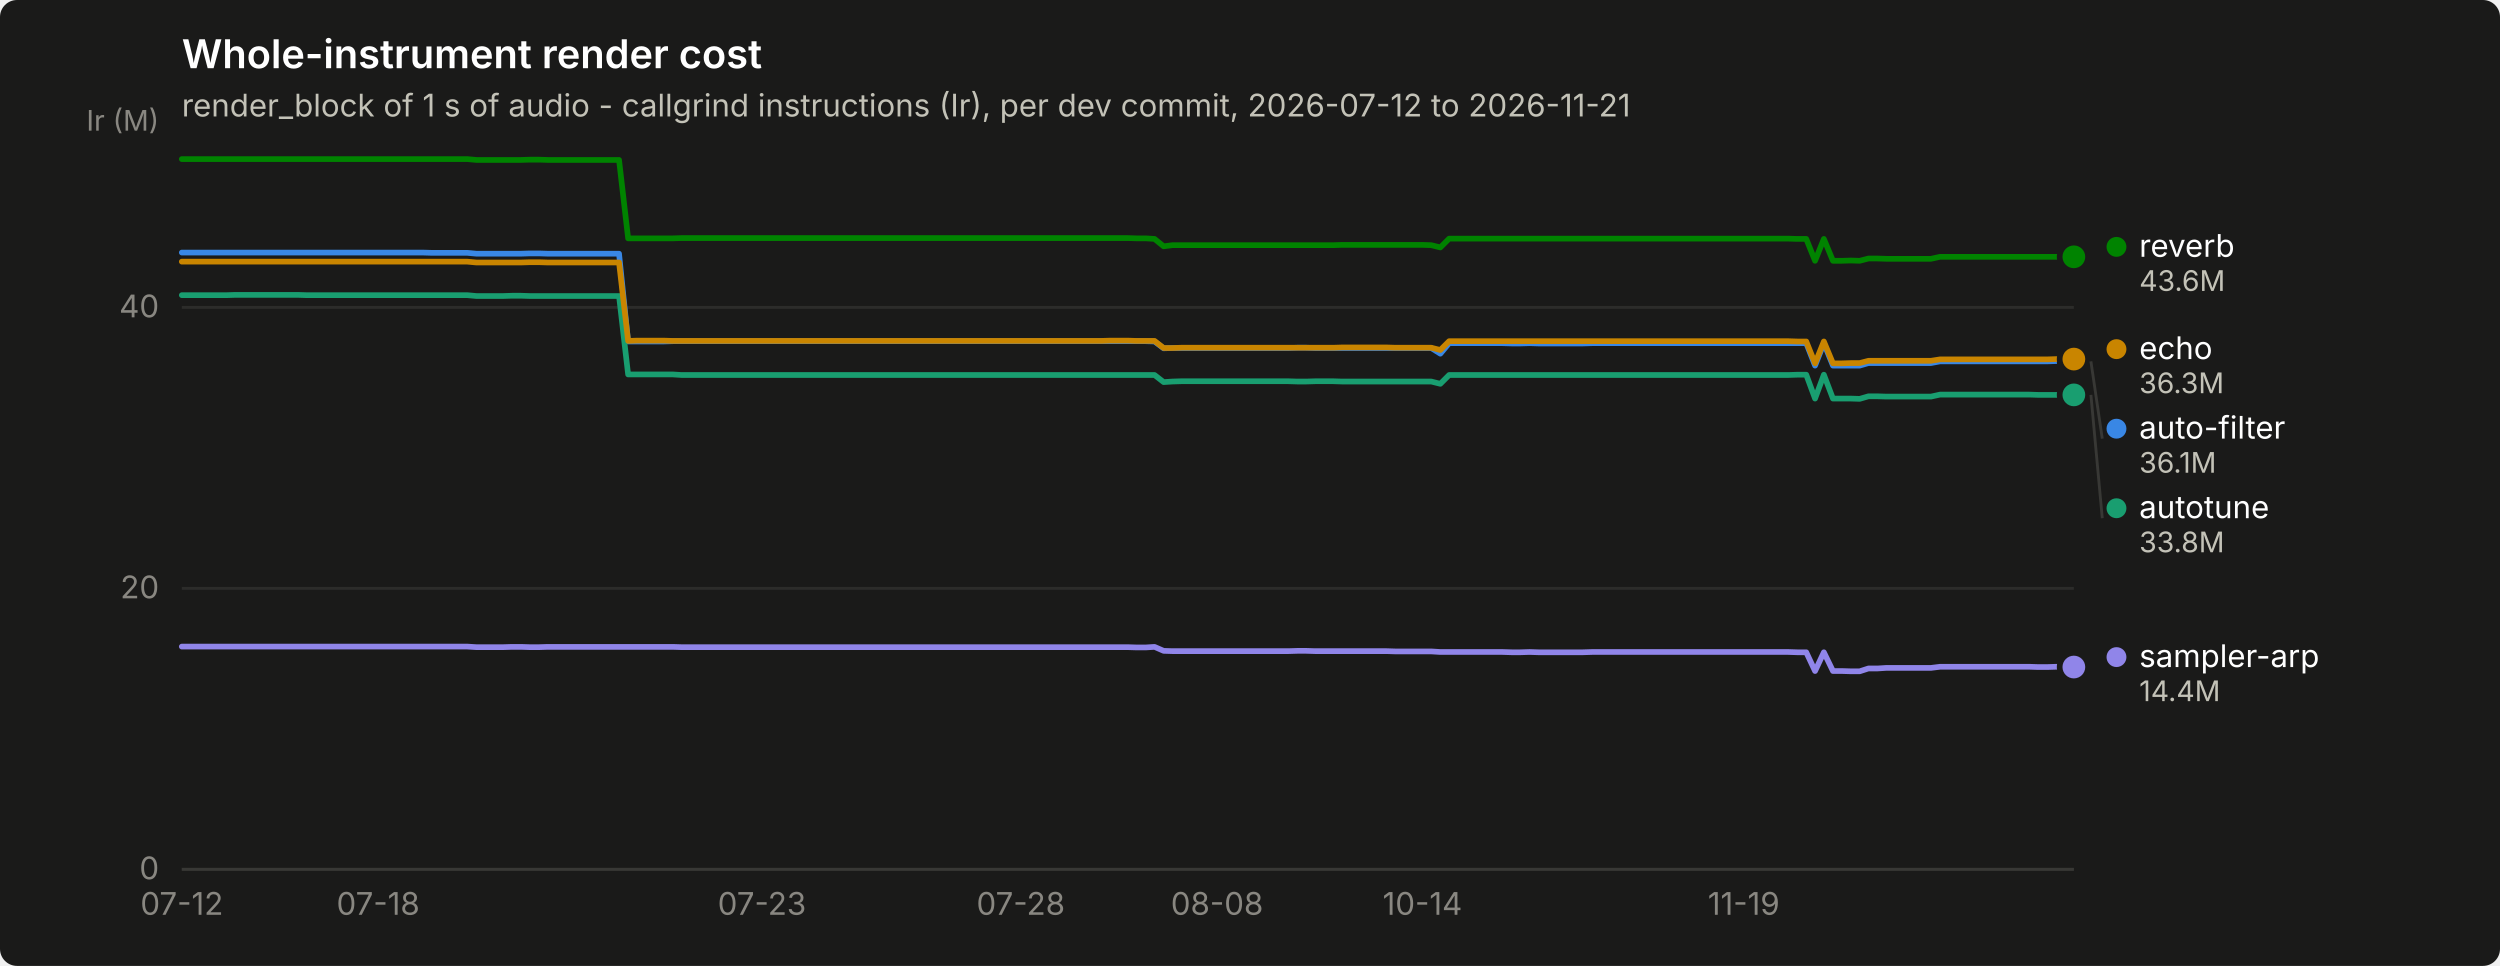
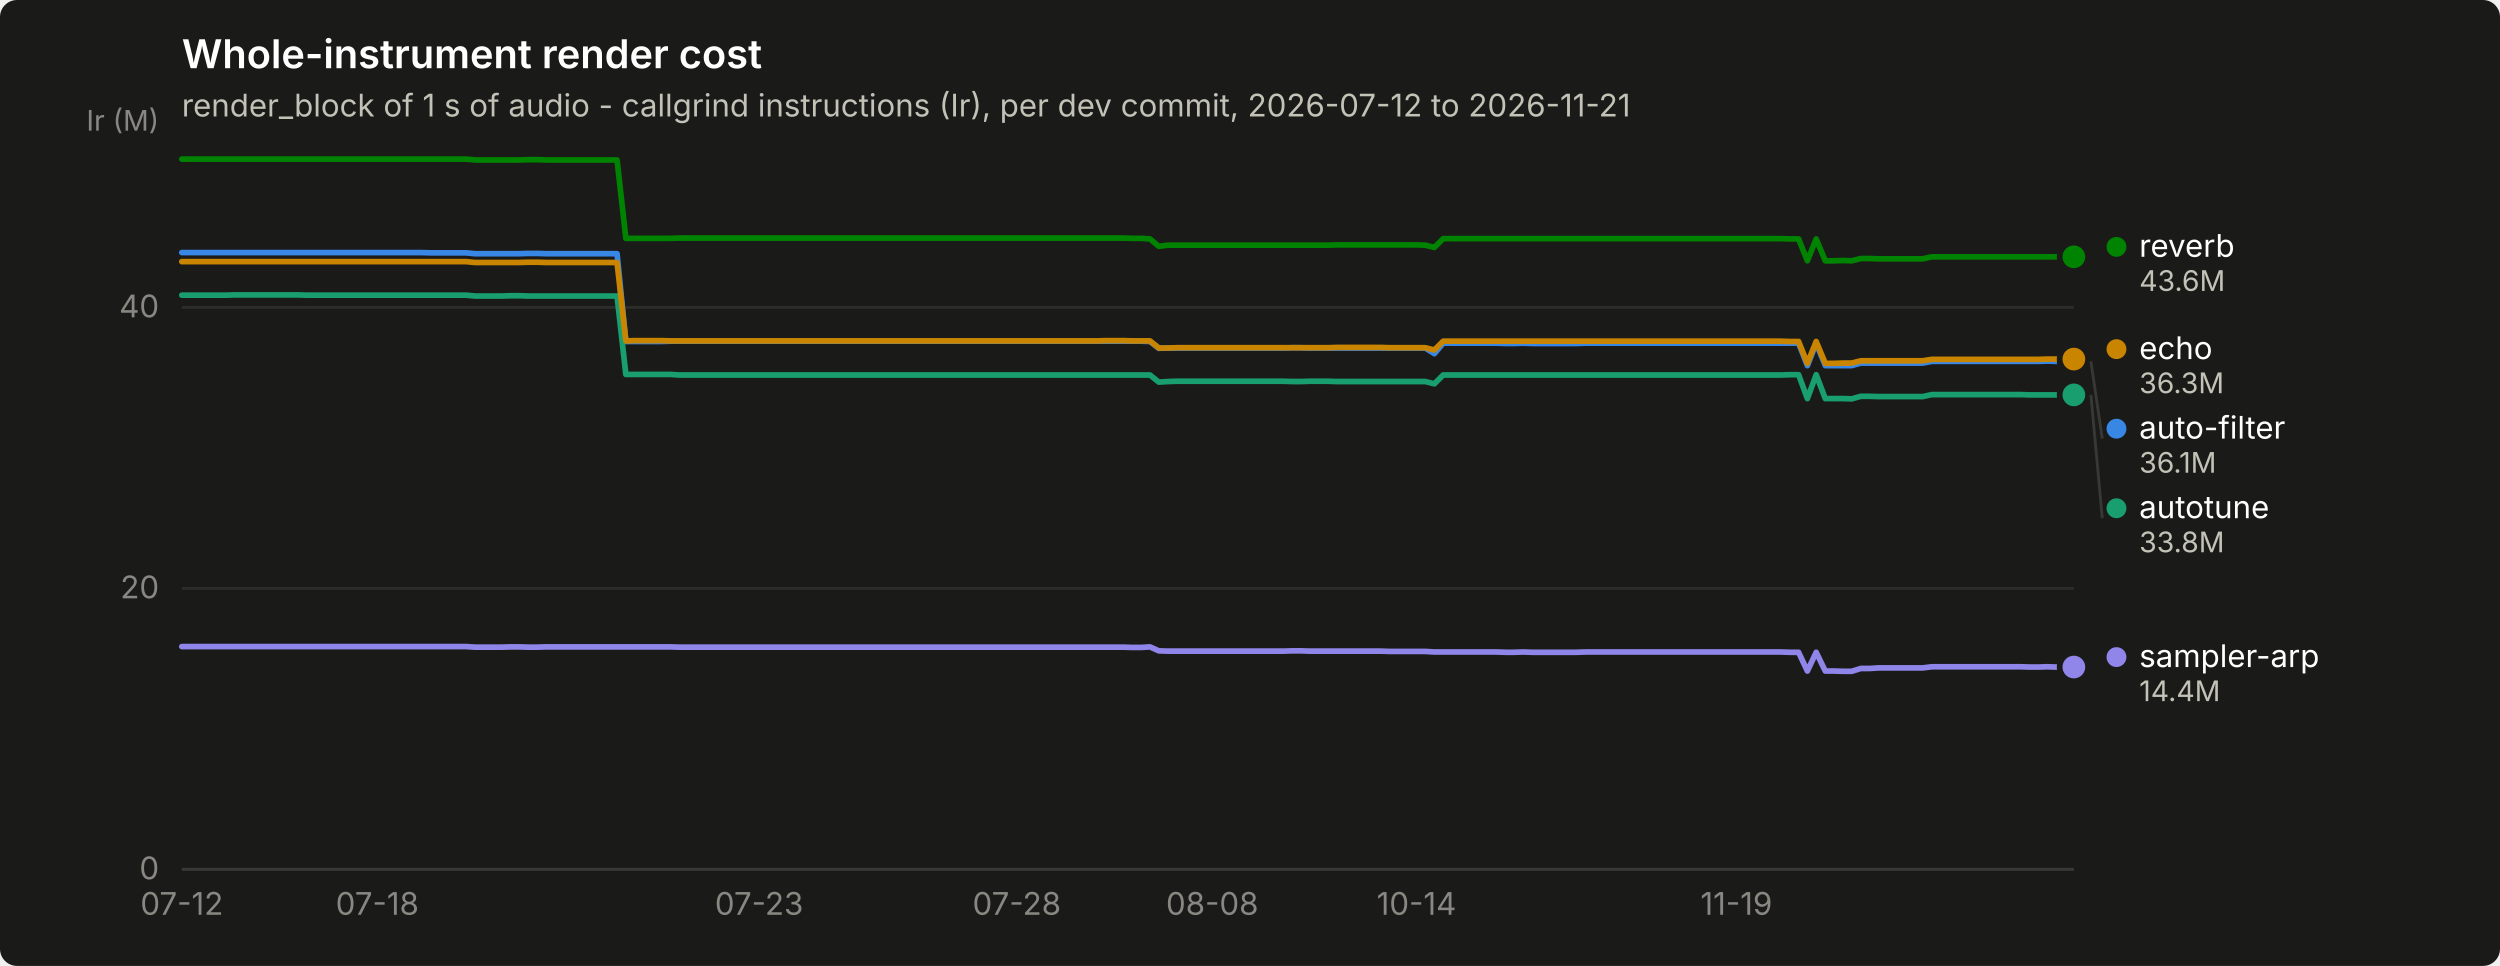
<svg xmlns="http://www.w3.org/2000/svg" width="880" height="340" viewBox="0 0 880 340" role="img" aria-label="Whole-instrument render cost">
  <rect width="880" height="340" rx="6" fill="#1a1a19" />
  <text x="64" y="24" font-family="system-ui, -apple-system, &quot;Segoe UI&quot;, sans-serif" font-size="14" font-weight="600" fill="#ffffff">Whole-instrument render cost</text>
  <text x="64" y="41" font-family="system-ui, -apple-system, &quot;Segoe UI&quot;, sans-serif" font-size="11" fill="#c3c2b7">render_block of 1 s of audio - callgrind instructions (Ir), per dev commit, 2026-07-12 to 2026-11-21</text>
  <line x1="64" y1="306.0" x2="730" y2="306.0" stroke="#2c2c2a" stroke-width="1" />
  <text x="56" y="309.5" text-anchor="end" font-family="system-ui, -apple-system, &quot;Segoe UI&quot;, sans-serif" font-size="11" style="font-variant-numeric: tabular-nums" fill="#898781">0</text>
  <line x1="64" y1="207.1" x2="730" y2="207.1" stroke="#2c2c2a" stroke-width="1" />
  <text x="56" y="210.6" text-anchor="end" font-family="system-ui, -apple-system, &quot;Segoe UI&quot;, sans-serif" font-size="11" style="font-variant-numeric: tabular-nums" fill="#898781">20</text>
  <line x1="64" y1="108.2" x2="730" y2="108.2" stroke="#2c2c2a" stroke-width="1" />
  <text x="56" y="111.7" text-anchor="end" font-family="system-ui, -apple-system, &quot;Segoe UI&quot;, sans-serif" font-size="11" style="font-variant-numeric: tabular-nums" fill="#898781">40</text>
  <text x="56" y="46" text-anchor="end" font-family="system-ui, -apple-system, &quot;Segoe UI&quot;, sans-serif" font-size="10" fill="#898781">Ir (M)</text>
  <line x1="64" y1="306" x2="730" y2="306" stroke="#383835" stroke-width="1" />
  <text x="64.0" y="322" text-anchor="middle" font-family="system-ui, -apple-system, &quot;Segoe UI&quot;, sans-serif" font-size="11" style="font-variant-numeric: tabular-nums" fill="#898781">07-12</text>
-   <text x="133.1" y="322" text-anchor="middle" font-family="system-ui, -apple-system, &quot;Segoe UI&quot;, sans-serif" font-size="11" style="font-variant-numeric: tabular-nums" fill="#898781">07-18</text>
-   <text x="268.2" y="322" text-anchor="middle" font-family="system-ui, -apple-system, &quot;Segoe UI&quot;, sans-serif" font-size="11" style="font-variant-numeric: tabular-nums" fill="#898781">07-23</text>
-   <text x="359.3" y="322" text-anchor="middle" font-family="system-ui, -apple-system, &quot;Segoe UI&quot;, sans-serif" font-size="11" style="font-variant-numeric: tabular-nums" fill="#898781">07-28</text>
-   <text x="428.4" y="322" text-anchor="middle" font-family="system-ui, -apple-system, &quot;Segoe UI&quot;, sans-serif" font-size="11" style="font-variant-numeric: tabular-nums" fill="#898781">08-08</text>
-   <text x="500.7" y="322" text-anchor="middle" font-family="system-ui, -apple-system, &quot;Segoe UI&quot;, sans-serif" font-size="11" style="font-variant-numeric: tabular-nums" fill="#898781">10-14</text>
-   <text x="613.8" y="322" text-anchor="middle" font-family="system-ui, -apple-system, &quot;Segoe UI&quot;, sans-serif" font-size="11" style="font-variant-numeric: tabular-nums" fill="#898781">11-19</text>
-   <path d="M64.0,88.9 L67.1,88.9 L70.3,88.9 L73.4,88.9 L76.6,88.9 L79.7,88.9 L82.8,88.9 L86.0,88.9 L89.1,88.9 L92.3,88.9 L95.4,88.9 L98.6,88.9 L101.7,88.9 L104.8,88.9 L108.0,88.9 L111.1,88.9 L114.3,88.9 L117.4,88.9 L120.5,88.9 L123.7,88.9 L126.8,88.9 L130.0,88.9 L133.1,88.9 L136.3,88.9 L139.4,88.9 L142.5,88.9 L145.7,88.9 L148.8,88.9 L152.0,89.0 L155.1,89.0 L158.2,89.0 L161.4,89.0 L164.5,89.0 L167.7,89.3 L170.8,89.3 L174.0,89.3 L177.1,89.3 L180.2,89.3 L183.4,89.3 L186.5,89.2 L189.7,89.2 L192.8,89.3 L195.9,89.3 L199.1,89.3 L202.2,89.3 L205.4,89.3 L208.5,89.3 L211.7,89.3 L214.8,89.3 L217.9,89.3 L221.1,120.2 L224.2,120.2 L227.4,120.2 L230.5,120.2 L233.6,120.2 L236.8,120.1 L239.9,120.1 L243.1,120.1 L246.2,120.1 L249.3,120.1 L252.5,120.1 L255.6,120.1 L258.8,120.1 L261.9,120.1 L265.1,120.1 L268.2,120.1 L271.3,120.1 L274.5,120.1 L277.6,120.1 L280.8,120.1 L283.9,120.1 L287.0,120.1 L290.2,120.1 L293.3,120.1 L296.5,120.1 L299.6,120.1 L302.8,120.1 L305.9,120.1 L309.0,120.1 L312.2,120.1 L315.3,120.1 L318.5,120.1 L321.6,120.1 L324.7,120.1 L327.9,120.1 L331.0,120.1 L334.2,120.1 L337.3,120.1 L340.5,120.1 L343.6,120.1 L346.7,120.1 L349.9,120.1 L353.0,120.1 L356.2,120.1 L359.3,120.1 L362.4,120.1 L365.6,120.1 L368.7,120.1 L371.9,120.1 L375.0,120.1 L378.2,120.1 L381.3,120.1 L384.4,120.1 L387.6,120.1 L390.7,120.1 L393.9,120.1 L397.0,120.1 L400.1,120.1 L403.3,120.1 L406.4,120.2 L409.6,122.6 L412.7,122.5 L415.8,122.5 L419.0,122.5 L422.1,122.5 L425.3,122.5 L428.4,122.5 L431.6,122.5 L434.7,122.5 L437.8,122.5 L441.0,122.5 L444.1,122.5 L447.3,122.5 L450.4,122.5 L453.5,122.5 L456.7,122.4 L459.8,122.4 L463.0,122.5 L466.1,122.5 L469.3,122.5 L472.4,122.5 L475.5,122.5 L478.7,122.5 L481.8,122.5 L485.0,122.5 L488.1,122.5 L491.2,122.5 L494.4,122.5 L497.5,122.5 L500.7,122.5 L503.8,122.5 L507.0,124.5 L510.1,120.8 L513.2,120.8 L516.4,120.8 L519.5,120.8 L522.7,120.8 L525.8,120.8 L528.9,120.8 L532.1,120.9 L535.2,120.9 L538.4,120.8 L541.5,120.9 L544.7,120.9 L547.8,120.9 L550.9,120.9 L554.1,120.9 L557.2,120.9 L560.4,120.8 L563.5,120.8 L566.6,120.8 L569.8,120.8 L572.9,120.8 L576.1,120.8 L579.2,120.8 L582.3,120.8 L585.5,120.8 L588.6,120.8 L591.8,120.8 L594.9,120.8 L598.1,120.8 L601.2,120.8 L604.3,120.8 L607.5,120.8 L610.6,120.8 L613.8,120.8 L616.9,120.8 L620.0,120.8 L623.2,120.8 L626.3,120.8 L629.5,120.8 L632.6,120.8 L635.8,120.8 L638.9,128.7 L642.0,120.8 L645.2,128.7 L648.3,128.7 L651.5,128.7 L654.6,128.7 L657.7,127.8 L660.9,127.8 L664.0,127.8 L667.2,127.8 L670.3,127.8 L673.5,127.8 L676.6,127.8 L679.7,127.8 L682.9,127.2 L686.0,127.2 L689.2,127.2 L692.3,127.2 L695.4,127.2 L698.6,127.2 L701.7,127.2 L704.9,127.2 L708.0,127.2 L711.2,127.2 L714.3,127.2 L717.4,127.2 L720.6,127.2 L723.7,127.1 L726.9,127.2 L730.0,127.2" fill="none" stroke="#3987e5" stroke-width="2" stroke-linejoin="round" stroke-linecap="round" />
+   <text x="132.8" y="322" text-anchor="middle" font-family="system-ui, -apple-system, &quot;Segoe UI&quot;, sans-serif" font-size="11" style="font-variant-numeric: tabular-nums" fill="#898781">07-18</text>
+   <text x="267.2" y="322" text-anchor="middle" font-family="system-ui, -apple-system, &quot;Segoe UI&quot;, sans-serif" font-size="11" style="font-variant-numeric: tabular-nums" fill="#898781">07-23</text>
+   <text x="357.9" y="322" text-anchor="middle" font-family="system-ui, -apple-system, &quot;Segoe UI&quot;, sans-serif" font-size="11" style="font-variant-numeric: tabular-nums" fill="#898781">07-28</text>
+   <text x="426.7" y="322" text-anchor="middle" font-family="system-ui, -apple-system, &quot;Segoe UI&quot;, sans-serif" font-size="11" style="font-variant-numeric: tabular-nums" fill="#898781">08-08</text>
+   <text x="498.6" y="322" text-anchor="middle" font-family="system-ui, -apple-system, &quot;Segoe UI&quot;, sans-serif" font-size="11" style="font-variant-numeric: tabular-nums" fill="#898781">10-14</text>
+   <text x="611.2" y="322" text-anchor="middle" font-family="system-ui, -apple-system, &quot;Segoe UI&quot;, sans-serif" font-size="11" style="font-variant-numeric: tabular-nums" fill="#898781">11-19</text>
+   <path d="M64.0,88.9 L67.1,88.9 L70.3,88.9 L73.4,88.9 L76.5,88.9 L79.6,88.9 L82.8,88.9 L85.9,88.9 L89.0,88.9 L92.1,88.9 L95.3,88.9 L98.4,88.9 L101.5,88.9 L104.6,88.9 L107.8,88.9 L110.9,88.9 L114.0,88.9 L117.2,88.9 L120.3,88.9 L123.4,88.9 L126.5,88.9 L129.7,88.9 L132.8,88.9 L135.9,88.9 L139.0,88.9 L142.2,88.9 L145.3,88.9 L148.4,88.9 L151.5,89.0 L154.7,89.0 L157.8,89.0 L160.9,89.0 L164.1,89.0 L167.2,89.3 L170.3,89.3 L173.4,89.3 L176.6,89.3 L179.7,89.3 L182.8,89.3 L185.9,89.2 L189.1,89.2 L192.2,89.3 L195.3,89.3 L198.5,89.3 L201.6,89.3 L204.7,89.3 L207.8,89.3 L211.0,89.3 L214.1,89.3 L217.2,89.3 L220.3,120.2 L223.5,120.2 L226.6,120.2 L229.7,120.2 L232.8,120.2 L236.0,120.1 L239.1,120.1 L242.2,120.1 L245.4,120.1 L248.5,120.1 L251.6,120.1 L254.7,120.1 L257.9,120.1 L261.0,120.1 L264.1,120.1 L267.2,120.1 L270.4,120.1 L273.5,120.1 L276.6,120.1 L279.7,120.1 L282.9,120.1 L286.0,120.1 L289.1,120.1 L292.3,120.1 L295.4,120.1 L298.5,120.1 L301.6,120.1 L304.8,120.1 L307.9,120.1 L311.0,120.1 L314.1,120.1 L317.3,120.1 L320.4,120.1 L323.5,120.1 L326.6,120.1 L329.8,120.1 L332.9,120.1 L336.0,120.1 L339.2,120.1 L342.3,120.1 L345.4,120.1 L348.5,120.1 L351.7,120.1 L354.8,120.1 L357.9,120.1 L361.0,120.1 L364.2,120.1 L367.3,120.1 L370.4,120.1 L373.5,120.1 L376.7,120.1 L379.8,120.1 L382.9,120.1 L386.1,120.1 L389.2,120.1 L392.3,120.1 L395.4,120.1 L398.6,120.1 L401.7,120.1 L404.8,120.2 L407.9,122.6 L411.1,122.5 L414.2,122.5 L417.3,122.5 L420.5,122.5 L423.6,122.5 L426.7,122.5 L429.8,122.5 L433.0,122.5 L436.1,122.5 L439.2,122.5 L442.3,122.5 L445.5,122.5 L448.6,122.5 L451.7,122.5 L454.8,122.4 L458.0,122.4 L461.1,122.5 L464.2,122.5 L467.4,122.5 L470.5,122.5 L473.6,122.5 L476.7,122.5 L479.9,122.5 L483.0,122.5 L486.1,122.5 L489.2,122.5 L492.4,122.5 L495.5,122.5 L498.6,122.5 L501.7,122.5 L504.9,124.5 L508.0,120.8 L511.1,120.8 L514.3,120.8 L517.4,120.8 L520.5,120.8 L523.6,120.8 L526.8,120.8 L529.9,120.9 L533.0,120.9 L536.1,120.8 L539.3,120.9 L542.4,120.9 L545.5,120.9 L548.6,120.9 L551.8,120.9 L554.9,120.9 L558.0,120.8 L561.2,120.8 L564.3,120.8 L567.4,120.8 L570.5,120.8 L573.7,120.8 L576.8,120.8 L579.9,120.8 L583.0,120.8 L586.2,120.8 L589.3,120.8 L592.4,120.8 L595.5,120.8 L598.7,120.8 L601.8,120.8 L604.9,120.8 L608.1,120.8 L611.2,120.8 L614.3,120.8 L617.4,120.8 L620.6,120.8 L623.7,120.8 L626.8,120.8 L629.9,120.8 L633.1,120.8 L636.2,128.7 L639.3,120.8 L642.5,128.7 L645.6,128.7 L648.7,128.7 L651.8,128.7 L655.0,127.8 L658.1,127.8 L661.2,127.8 L664.3,127.8 L667.5,127.8 L670.6,127.8 L673.7,127.8 L676.8,127.8 L680.0,127.2 L683.1,127.2 L686.2,127.2 L689.4,127.2 L692.5,127.2 L695.6,127.2 L698.7,127.2 L701.9,127.2 L705.0,127.2 L708.1,127.2 L711.2,127.2 L714.4,127.2 L717.5,127.2 L720.6,127.1 L723.7,127.2 L726.9,127.2 L730.0,127.2" fill="none" stroke="#3987e5" stroke-width="2" stroke-linejoin="round" stroke-linecap="round" />
  <circle cx="730.0" cy="127.2" r="6" fill="#1a1a19" />
  <circle cx="730.0" cy="127.2" r="4" fill="#3987e5" />
-   <path d="M64.0,103.9 L67.1,103.9 L70.3,103.9 L73.4,103.9 L76.6,103.9 L79.7,103.9 L82.8,103.8 L86.0,103.8 L89.1,103.8 L92.3,103.8 L95.4,103.8 L98.6,103.8 L101.7,103.8 L104.8,103.8 L108.0,103.9 L111.1,103.9 L114.3,103.9 L117.4,103.9 L120.5,103.9 L123.7,103.9 L126.8,103.9 L130.0,103.9 L133.1,103.9 L136.3,103.9 L139.4,103.9 L142.5,103.9 L145.7,103.9 L148.8,103.9 L152.0,103.9 L155.1,103.9 L158.2,103.9 L161.4,103.9 L164.5,103.9 L167.7,104.2 L170.8,104.2 L174.0,104.2 L177.1,104.2 L180.2,104.1 L183.4,104.1 L186.5,104.2 L189.7,104.2 L192.8,104.2 L195.9,104.2 L199.1,104.2 L202.2,104.2 L205.4,104.2 L208.5,104.2 L211.7,104.2 L214.8,104.2 L217.9,104.2 L221.1,131.8 L224.2,131.8 L227.4,131.8 L230.5,131.8 L233.6,131.8 L236.8,131.8 L239.9,132.0 L243.1,132.0 L246.2,132.0 L249.3,132.0 L252.5,132.0 L255.6,132.0 L258.8,132.0 L261.9,132.0 L265.1,132.0 L268.2,132.0 L271.3,132.0 L274.5,132.0 L277.6,132.0 L280.8,132.0 L283.9,132.0 L287.0,132.0 L290.2,132.0 L293.3,132.0 L296.5,132.0 L299.6,132.0 L302.8,132.0 L305.9,132.0 L309.0,132.0 L312.2,132.0 L315.3,132.0 L318.5,132.0 L321.6,132.0 L324.7,132.0 L327.9,132.0 L331.0,132.0 L334.2,132.0 L337.3,132.0 L340.5,132.0 L343.6,132.0 L346.7,132.0 L349.9,132.0 L353.0,132.0 L356.2,132.0 L359.3,132.0 L362.4,132.0 L365.6,132.0 L368.7,132.0 L371.9,132.0 L375.0,132.0 L378.2,132.0 L381.3,132.0 L384.4,132.0 L387.6,132.0 L390.7,132.0 L393.9,132.0 L397.0,132.0 L400.1,132.0 L403.3,132.0 L406.4,132.0 L409.6,134.5 L412.7,134.3 L415.8,134.2 L419.0,134.2 L422.1,134.2 L425.3,134.2 L428.4,134.2 L431.6,134.2 L434.7,134.2 L437.8,134.2 L441.0,134.2 L444.1,134.2 L447.3,134.2 L450.4,134.2 L453.5,134.2 L456.7,134.3 L459.8,134.3 L463.0,134.2 L466.1,134.2 L469.3,134.2 L472.4,134.3 L475.5,134.3 L478.7,134.3 L481.8,134.3 L485.0,134.3 L488.1,134.3 L491.2,134.3 L494.4,134.3 L497.5,134.3 L500.7,134.3 L503.8,134.3 L507.0,135.1 L510.1,132.0 L513.2,132.0 L516.4,132.0 L519.5,132.0 L522.7,132.0 L525.8,132.0 L528.9,132.0 L532.1,132.0 L535.2,132.0 L538.4,132.0 L541.5,132.0 L544.7,132.0 L547.8,132.0 L550.9,132.0 L554.1,132.0 L557.2,132.0 L560.4,132.0 L563.5,132.0 L566.6,132.0 L569.8,132.0 L572.9,132.0 L576.1,132.0 L579.2,132.0 L582.3,132.0 L585.5,132.0 L588.6,132.0 L591.8,132.0 L594.9,132.0 L598.1,132.0 L601.2,132.0 L604.3,132.0 L607.5,132.0 L610.6,132.0 L613.8,132.0 L616.9,132.0 L620.0,132.0 L623.2,132.0 L626.3,132.0 L629.5,132.0 L632.6,131.9 L635.8,131.9 L638.9,140.3 L642.0,131.9 L645.2,140.3 L648.3,140.3 L651.5,140.3 L654.6,140.4 L657.7,139.5 L660.9,139.5 L664.0,139.6 L667.2,139.6 L670.3,139.6 L673.5,139.6 L676.6,139.6 L679.7,139.6 L682.9,138.9 L686.0,138.9 L689.2,138.9 L692.3,138.9 L695.4,138.9 L698.6,138.9 L701.7,138.9 L704.9,138.9 L708.0,138.9 L711.2,138.9 L714.3,138.9 L717.4,139.0 L720.6,139.0 L723.7,139.0 L726.9,139.0 L730.0,139.0" fill="none" stroke="#199e70" stroke-width="2" stroke-linejoin="round" stroke-linecap="round" />
+   <path d="M64.0,103.9 L67.1,103.9 L70.3,103.9 L73.4,103.9 L76.5,103.9 L79.6,103.9 L82.8,103.8 L85.9,103.8 L89.0,103.8 L92.1,103.8 L95.3,103.8 L98.4,103.8 L101.5,103.8 L104.6,103.8 L107.8,103.9 L110.9,103.9 L114.0,103.9 L117.2,103.9 L120.3,103.9 L123.4,103.9 L126.5,103.9 L129.7,103.9 L132.8,103.9 L135.9,103.9 L139.0,103.9 L142.2,103.9 L145.3,103.9 L148.4,103.9 L151.5,103.9 L154.7,103.9 L157.8,103.9 L160.9,103.9 L164.1,103.9 L167.2,104.2 L170.3,104.2 L173.4,104.2 L176.6,104.2 L179.7,104.1 L182.8,104.1 L185.9,104.2 L189.1,104.2 L192.2,104.2 L195.3,104.2 L198.5,104.2 L201.6,104.2 L204.7,104.2 L207.8,104.2 L211.0,104.2 L214.1,104.2 L217.2,104.2 L220.3,131.8 L223.5,131.8 L226.6,131.8 L229.7,131.8 L232.8,131.8 L236.0,131.8 L239.1,132.0 L242.2,132.0 L245.4,132.0 L248.5,132.0 L251.6,132.0 L254.7,132.0 L257.9,132.0 L261.0,132.0 L264.1,132.0 L267.2,132.0 L270.4,132.0 L273.5,132.0 L276.6,132.0 L279.7,132.0 L282.9,132.0 L286.0,132.0 L289.1,132.0 L292.3,132.0 L295.4,132.0 L298.5,132.0 L301.6,132.0 L304.8,132.0 L307.9,132.0 L311.0,132.0 L314.1,132.0 L317.3,132.0 L320.4,132.0 L323.5,132.0 L326.6,132.0 L329.8,132.0 L332.9,132.0 L336.0,132.0 L339.2,132.0 L342.3,132.0 L345.4,132.0 L348.5,132.0 L351.7,132.0 L354.8,132.0 L357.9,132.0 L361.0,132.0 L364.2,132.0 L367.3,132.0 L370.4,132.0 L373.5,132.0 L376.7,132.0 L379.8,132.0 L382.9,132.0 L386.1,132.0 L389.2,132.0 L392.3,132.0 L395.4,132.0 L398.6,132.0 L401.7,132.0 L404.8,132.0 L407.9,134.5 L411.1,134.3 L414.2,134.2 L417.3,134.2 L420.5,134.2 L423.6,134.2 L426.7,134.2 L429.8,134.2 L433.0,134.2 L436.1,134.2 L439.2,134.2 L442.3,134.2 L445.5,134.2 L448.6,134.2 L451.7,134.2 L454.8,134.3 L458.0,134.3 L461.1,134.2 L464.2,134.2 L467.4,134.2 L470.5,134.3 L473.6,134.3 L476.7,134.3 L479.9,134.3 L483.0,134.3 L486.1,134.3 L489.2,134.3 L492.4,134.3 L495.5,134.3 L498.6,134.3 L501.7,134.3 L504.9,135.1 L508.0,132.0 L511.1,132.0 L514.3,132.0 L517.4,132.0 L520.5,132.0 L523.6,132.0 L526.8,132.0 L529.9,132.0 L533.0,132.0 L536.1,132.0 L539.3,132.0 L542.4,132.0 L545.5,132.0 L548.6,132.0 L551.8,132.0 L554.9,132.0 L558.0,132.0 L561.2,132.0 L564.3,132.0 L567.4,132.0 L570.5,132.0 L573.7,132.0 L576.8,132.0 L579.9,132.0 L583.0,132.0 L586.2,132.0 L589.3,132.0 L592.4,132.0 L595.5,132.0 L598.7,132.0 L601.8,132.0 L604.9,132.0 L608.1,132.0 L611.2,132.0 L614.3,132.0 L617.4,132.0 L620.6,132.0 L623.7,132.0 L626.8,132.0 L629.9,131.9 L633.1,131.9 L636.2,140.3 L639.3,131.9 L642.5,140.3 L645.6,140.3 L648.7,140.3 L651.8,140.4 L655.0,139.5 L658.1,139.5 L661.2,139.6 L664.3,139.6 L667.5,139.6 L670.6,139.6 L673.7,139.6 L676.8,139.6 L680.0,138.9 L683.1,138.9 L686.2,138.9 L689.4,138.9 L692.5,138.9 L695.6,138.9 L698.7,138.9 L701.9,138.9 L705.0,138.9 L708.1,138.9 L711.2,138.9 L714.4,139.0 L717.5,139.0 L720.6,139.0 L723.7,139.0 L726.9,139.0 L730.0,139.0" fill="none" stroke="#199e70" stroke-width="2" stroke-linejoin="round" stroke-linecap="round" />
  <circle cx="730.0" cy="139.0" r="6" fill="#1a1a19" />
  <circle cx="730.0" cy="139.0" r="4" fill="#199e70" />
-   <path d="M64.0,92.1 L67.1,92.1 L70.3,92.1 L73.4,92.1 L76.6,92.1 L79.7,92.1 L82.8,92.1 L86.0,92.1 L89.1,92.1 L92.3,92.1 L95.4,92.1 L98.6,92.1 L101.7,92.1 L104.8,92.1 L108.0,92.1 L111.1,92.1 L114.3,92.1 L117.4,92.1 L120.5,92.1 L123.7,92.1 L126.8,92.1 L130.0,92.1 L133.1,92.1 L136.3,92.1 L139.4,92.1 L142.5,92.1 L145.7,92.1 L148.8,92.1 L152.0,92.1 L155.1,92.1 L158.2,92.1 L161.4,92.1 L164.5,92.1 L167.7,92.4 L170.8,92.4 L174.0,92.4 L177.1,92.4 L180.2,92.4 L183.4,92.4 L186.5,92.3 L189.7,92.3 L192.8,92.4 L195.9,92.4 L199.1,92.4 L202.2,92.4 L205.4,92.4 L208.5,92.4 L211.7,92.4 L214.8,92.4 L217.9,92.4 L221.1,120.0 L224.2,119.9 L227.4,119.9 L230.5,119.9 L233.6,119.9 L236.8,120.0 L239.9,120.0 L243.1,120.0 L246.2,120.0 L249.3,120.0 L252.5,120.0 L255.6,120.0 L258.8,120.0 L261.9,120.0 L265.1,120.0 L268.2,120.0 L271.3,120.0 L274.5,120.0 L277.6,120.0 L280.8,120.0 L283.9,120.0 L287.0,120.0 L290.2,120.0 L293.3,120.0 L296.5,120.0 L299.6,120.0 L302.8,120.0 L305.9,120.0 L309.0,120.0 L312.2,120.0 L315.3,120.0 L318.5,120.0 L321.6,120.0 L324.7,120.0 L327.9,120.0 L331.0,120.0 L334.2,120.0 L337.3,120.0 L340.5,120.0 L343.6,120.0 L346.7,120.0 L349.9,120.0 L353.0,120.0 L356.2,120.0 L359.3,120.0 L362.4,120.0 L365.6,120.0 L368.7,120.0 L371.9,120.0 L375.0,120.0 L378.2,120.0 L381.3,120.0 L384.4,120.0 L387.6,120.0 L390.7,119.9 L393.9,119.9 L397.0,119.9 L400.1,120.0 L403.3,120.0 L406.4,120.0 L409.6,122.5 L412.7,122.5 L415.8,122.4 L419.0,122.4 L422.1,122.4 L425.3,122.4 L428.4,122.4 L431.6,122.4 L434.7,122.4 L437.8,122.4 L441.0,122.4 L444.1,122.4 L447.3,122.4 L450.4,122.4 L453.5,122.4 L456.7,122.4 L459.8,122.4 L463.0,122.4 L466.1,122.4 L469.3,122.4 L472.4,122.3 L475.5,122.3 L478.7,122.3 L481.8,122.3 L485.0,122.3 L488.1,122.3 L491.2,122.4 L494.4,122.4 L497.5,122.4 L500.7,122.4 L503.8,122.4 L507.0,123.2 L510.1,120.1 L513.2,120.1 L516.4,120.1 L519.5,120.1 L522.7,120.1 L525.8,120.1 L528.9,120.1 L532.1,120.1 L535.2,120.1 L538.4,120.1 L541.5,120.1 L544.7,120.1 L547.8,120.1 L550.9,120.1 L554.1,120.1 L557.2,120.1 L560.4,120.1 L563.5,120.1 L566.6,120.1 L569.8,120.1 L572.9,120.1 L576.1,120.1 L579.2,120.1 L582.3,120.1 L585.5,120.1 L588.6,120.1 L591.8,120.1 L594.9,120.1 L598.1,120.1 L601.2,120.1 L604.3,120.1 L607.5,120.1 L610.6,120.1 L613.8,120.1 L616.9,120.1 L620.0,120.1 L623.2,120.1 L626.3,120.1 L629.5,120.1 L632.6,120.2 L635.8,120.2 L638.9,127.9 L642.0,120.2 L645.2,127.9 L648.3,127.9 L651.5,127.8 L654.6,127.8 L657.7,127.0 L660.9,127.0 L664.0,127.0 L667.2,127.0 L670.3,127.0 L673.5,127.0 L676.6,127.0 L679.7,127.0 L682.9,126.5 L686.0,126.5 L689.2,126.5 L692.3,126.5 L695.4,126.5 L698.6,126.5 L701.7,126.5 L704.9,126.5 L708.0,126.5 L711.2,126.5 L714.3,126.5 L717.4,126.5 L720.6,126.5 L723.7,126.4 L726.9,126.4 L730.0,126.4" fill="none" stroke="#c98500" stroke-width="2" stroke-linejoin="round" stroke-linecap="round" />
+   <path d="M64.0,92.1 L67.1,92.1 L70.3,92.1 L73.4,92.1 L76.5,92.1 L79.6,92.1 L82.8,92.1 L85.9,92.1 L89.0,92.1 L92.1,92.1 L95.3,92.1 L98.4,92.1 L101.5,92.1 L104.6,92.1 L107.8,92.1 L110.9,92.1 L114.0,92.1 L117.2,92.1 L120.3,92.1 L123.4,92.1 L126.5,92.1 L129.7,92.1 L132.8,92.1 L135.9,92.1 L139.0,92.1 L142.2,92.1 L145.3,92.1 L148.4,92.1 L151.5,92.1 L154.7,92.1 L157.8,92.1 L160.9,92.1 L164.1,92.1 L167.2,92.4 L170.3,92.4 L173.4,92.4 L176.6,92.4 L179.7,92.4 L182.8,92.4 L185.9,92.3 L189.1,92.3 L192.2,92.4 L195.3,92.4 L198.5,92.4 L201.6,92.4 L204.7,92.4 L207.8,92.4 L211.0,92.4 L214.1,92.4 L217.2,92.4 L220.3,120.0 L223.5,119.9 L226.6,119.9 L229.7,119.9 L232.8,119.9 L236.0,120.0 L239.1,120.0 L242.2,120.0 L245.4,120.0 L248.5,120.0 L251.6,120.0 L254.7,120.0 L257.9,120.0 L261.0,120.0 L264.1,120.0 L267.2,120.0 L270.4,120.0 L273.5,120.0 L276.6,120.0 L279.7,120.0 L282.9,120.0 L286.0,120.0 L289.1,120.0 L292.3,120.0 L295.4,120.0 L298.5,120.0 L301.6,120.0 L304.8,120.0 L307.9,120.0 L311.0,120.0 L314.1,120.0 L317.3,120.0 L320.4,120.0 L323.5,120.0 L326.6,120.0 L329.8,120.0 L332.9,120.0 L336.0,120.0 L339.2,120.0 L342.3,120.0 L345.4,120.0 L348.5,120.0 L351.7,120.0 L354.8,120.0 L357.9,120.0 L361.0,120.0 L364.2,120.0 L367.3,120.0 L370.4,120.0 L373.5,120.0 L376.7,120.0 L379.8,120.0 L382.9,120.0 L386.1,120.0 L389.2,119.9 L392.3,119.9 L395.4,119.9 L398.6,120.0 L401.7,120.0 L404.8,120.0 L407.9,122.5 L411.1,122.5 L414.2,122.4 L417.3,122.4 L420.5,122.4 L423.6,122.4 L426.7,122.4 L429.8,122.4 L433.0,122.4 L436.1,122.4 L439.2,122.4 L442.3,122.4 L445.5,122.4 L448.6,122.4 L451.7,122.4 L454.8,122.4 L458.0,122.4 L461.1,122.4 L464.2,122.4 L467.4,122.4 L470.5,122.3 L473.6,122.3 L476.7,122.3 L479.9,122.3 L483.0,122.3 L486.1,122.3 L489.2,122.4 L492.4,122.4 L495.5,122.4 L498.6,122.4 L501.7,122.4 L504.9,123.2 L508.0,120.1 L511.1,120.1 L514.3,120.1 L517.4,120.1 L520.5,120.1 L523.6,120.1 L526.8,120.1 L529.9,120.1 L533.0,120.1 L536.1,120.1 L539.3,120.1 L542.4,120.1 L545.5,120.1 L548.6,120.1 L551.8,120.1 L554.9,120.1 L558.0,120.1 L561.2,120.1 L564.3,120.1 L567.4,120.1 L570.5,120.1 L573.7,120.1 L576.8,120.1 L579.9,120.1 L583.0,120.1 L586.2,120.1 L589.3,120.1 L592.4,120.1 L595.5,120.1 L598.7,120.1 L601.8,120.1 L604.9,120.1 L608.1,120.1 L611.2,120.1 L614.3,120.1 L617.4,120.1 L620.6,120.1 L623.7,120.1 L626.8,120.1 L629.9,120.2 L633.1,120.2 L636.2,127.9 L639.3,120.2 L642.5,127.9 L645.6,127.9 L648.7,127.8 L651.8,127.8 L655.0,127.0 L658.1,127.0 L661.2,127.0 L664.3,127.0 L667.5,127.0 L670.6,127.0 L673.7,127.0 L676.8,127.0 L680.0,126.5 L683.1,126.5 L686.2,126.5 L689.4,126.5 L692.5,126.5 L695.6,126.5 L698.7,126.5 L701.9,126.5 L705.0,126.5 L708.1,126.5 L711.2,126.5 L714.4,126.5 L717.5,126.5 L720.6,126.4 L723.7,126.4 L726.9,126.4 L730.0,126.4" fill="none" stroke="#c98500" stroke-width="2" stroke-linejoin="round" stroke-linecap="round" />
  <circle cx="730.0" cy="126.4" r="6" fill="#1a1a19" />
  <circle cx="730.0" cy="126.4" r="4" fill="#c98500" />
-   <path d="M64.0,56.0 L67.1,56.0 L70.3,56.0 L73.4,56.0 L76.6,56.0 L79.7,56.0 L82.8,56.0 L86.0,56.0 L89.1,56.0 L92.3,56.0 L95.4,56.0 L98.6,56.0 L101.7,56.0 L104.8,56.0 L108.0,56.0 L111.1,56.0 L114.3,56.0 L117.4,56.0 L120.5,56.0 L123.7,56.0 L126.8,56.0 L130.0,56.0 L133.1,56.0 L136.3,56.0 L139.4,56.0 L142.5,56.0 L145.7,56.0 L148.8,56.0 L152.0,56.0 L155.1,56.0 L158.2,56.0 L161.4,56.0 L164.5,56.0 L167.7,56.3 L170.8,56.3 L174.0,56.3 L177.1,56.3 L180.2,56.3 L183.4,56.3 L186.5,56.2 L189.7,56.2 L192.8,56.3 L195.9,56.3 L199.1,56.3 L202.2,56.3 L205.4,56.3 L208.5,56.3 L211.7,56.3 L214.8,56.3 L217.9,56.3 L221.1,83.9 L224.2,83.9 L227.4,83.9 L230.5,83.9 L233.6,83.9 L236.8,83.9 L239.9,83.8 L243.1,83.8 L246.2,83.8 L249.3,83.8 L252.5,83.8 L255.6,83.8 L258.8,83.8 L261.9,83.8 L265.1,83.8 L268.2,83.8 L271.3,83.8 L274.5,83.8 L277.6,83.8 L280.8,83.8 L283.9,83.8 L287.0,83.8 L290.2,83.8 L293.3,83.8 L296.5,83.8 L299.6,83.8 L302.8,83.8 L305.9,83.8 L309.0,83.8 L312.2,83.8 L315.3,83.8 L318.5,83.8 L321.6,83.8 L324.7,83.8 L327.9,83.8 L331.0,83.8 L334.2,83.8 L337.3,83.8 L340.5,83.8 L343.6,83.8 L346.7,83.8 L349.9,83.8 L353.0,83.8 L356.2,83.8 L359.3,83.8 L362.4,83.8 L365.6,83.8 L368.7,83.8 L371.9,83.8 L375.0,83.8 L378.2,83.8 L381.3,83.8 L384.4,83.8 L387.6,83.8 L390.7,83.8 L393.9,83.8 L397.0,83.8 L400.1,83.9 L403.3,83.9 L406.4,84.1 L409.6,86.7 L412.7,86.3 L415.8,86.3 L419.0,86.3 L422.1,86.3 L425.3,86.3 L428.4,86.3 L431.6,86.3 L434.7,86.3 L437.8,86.3 L441.0,86.3 L444.1,86.3 L447.3,86.3 L450.4,86.3 L453.5,86.3 L456.7,86.3 L459.8,86.3 L463.0,86.3 L466.1,86.3 L469.3,86.3 L472.4,86.2 L475.5,86.2 L478.7,86.2 L481.8,86.2 L485.0,86.2 L488.1,86.2 L491.2,86.2 L494.4,86.2 L497.5,86.2 L500.7,86.2 L503.8,86.3 L507.0,87.1 L510.1,84.0 L513.2,84.0 L516.4,84.0 L519.5,84.0 L522.7,84.0 L525.8,84.0 L528.9,84.0 L532.1,84.0 L535.2,84.0 L538.4,84.0 L541.5,84.0 L544.7,84.0 L547.8,84.0 L550.9,84.0 L554.1,84.0 L557.2,84.0 L560.4,84.0 L563.5,84.0 L566.6,84.0 L569.8,84.0 L572.9,84.0 L576.1,84.0 L579.2,84.0 L582.3,84.0 L585.5,84.0 L588.6,84.0 L591.8,84.0 L594.9,84.0 L598.1,84.0 L601.2,84.0 L604.3,84.0 L607.5,84.0 L610.6,84.0 L613.8,84.0 L616.9,84.0 L620.0,84.0 L623.2,84.0 L626.3,84.0 L629.5,84.0 L632.6,84.1 L635.8,84.1 L638.9,91.8 L642.0,84.1 L645.2,91.8 L648.3,91.8 L651.5,91.7 L654.6,91.8 L657.7,91.0 L660.9,91.0 L664.0,91.1 L667.2,91.1 L670.3,91.1 L673.5,91.1 L676.6,91.1 L679.7,91.1 L682.9,90.4 L686.0,90.4 L689.2,90.4 L692.3,90.4 L695.4,90.4 L698.6,90.4 L701.7,90.4 L704.9,90.4 L708.0,90.4 L711.2,90.4 L714.3,90.4 L717.4,90.4 L720.6,90.4 L723.7,90.4 L726.9,90.4 L730.0,90.4" fill="none" stroke="#008300" stroke-width="2" stroke-linejoin="round" stroke-linecap="round" />
+   <path d="M64.0,56.0 L67.1,56.0 L70.3,56.0 L73.4,56.0 L76.5,56.0 L79.6,56.0 L82.8,56.0 L85.9,56.0 L89.0,56.0 L92.1,56.0 L95.3,56.0 L98.4,56.0 L101.5,56.0 L104.6,56.0 L107.8,56.0 L110.9,56.0 L114.0,56.0 L117.2,56.0 L120.3,56.0 L123.4,56.0 L126.5,56.0 L129.7,56.0 L132.8,56.0 L135.9,56.0 L139.0,56.0 L142.2,56.0 L145.3,56.0 L148.4,56.0 L151.5,56.0 L154.7,56.0 L157.8,56.0 L160.9,56.0 L164.1,56.0 L167.2,56.3 L170.3,56.3 L173.4,56.3 L176.6,56.3 L179.7,56.3 L182.8,56.3 L185.9,56.2 L189.1,56.2 L192.2,56.3 L195.3,56.3 L198.5,56.3 L201.6,56.3 L204.7,56.3 L207.8,56.3 L211.0,56.3 L214.1,56.3 L217.2,56.3 L220.3,83.9 L223.5,83.9 L226.6,83.9 L229.7,83.9 L232.8,83.9 L236.0,83.9 L239.1,83.8 L242.2,83.8 L245.4,83.8 L248.5,83.8 L251.6,83.8 L254.7,83.8 L257.9,83.8 L261.0,83.8 L264.1,83.8 L267.2,83.8 L270.4,83.8 L273.5,83.8 L276.6,83.8 L279.7,83.8 L282.9,83.8 L286.0,83.8 L289.1,83.8 L292.3,83.8 L295.4,83.8 L298.5,83.8 L301.6,83.8 L304.8,83.8 L307.9,83.8 L311.0,83.8 L314.1,83.8 L317.3,83.8 L320.4,83.8 L323.5,83.8 L326.6,83.8 L329.8,83.8 L332.9,83.8 L336.0,83.8 L339.2,83.8 L342.3,83.8 L345.4,83.8 L348.5,83.8 L351.7,83.8 L354.8,83.8 L357.9,83.8 L361.0,83.8 L364.2,83.8 L367.3,83.8 L370.4,83.8 L373.5,83.8 L376.7,83.8 L379.8,83.8 L382.9,83.8 L386.1,83.8 L389.2,83.8 L392.3,83.8 L395.4,83.8 L398.6,83.9 L401.7,83.9 L404.8,84.1 L407.9,86.7 L411.1,86.3 L414.2,86.3 L417.3,86.3 L420.5,86.3 L423.6,86.3 L426.7,86.3 L429.8,86.3 L433.0,86.3 L436.1,86.3 L439.2,86.3 L442.3,86.3 L445.5,86.3 L448.6,86.3 L451.7,86.3 L454.8,86.3 L458.0,86.3 L461.1,86.3 L464.2,86.3 L467.4,86.3 L470.5,86.2 L473.6,86.2 L476.7,86.2 L479.9,86.2 L483.0,86.2 L486.1,86.2 L489.2,86.2 L492.4,86.2 L495.5,86.2 L498.6,86.2 L501.7,86.3 L504.9,87.1 L508.0,84.0 L511.1,84.0 L514.3,84.0 L517.4,84.0 L520.5,84.0 L523.6,84.0 L526.8,84.0 L529.9,84.0 L533.0,84.0 L536.1,84.0 L539.3,84.0 L542.4,84.0 L545.5,84.0 L548.6,84.0 L551.8,84.0 L554.9,84.0 L558.0,84.0 L561.2,84.0 L564.3,84.0 L567.4,84.0 L570.5,84.0 L573.7,84.0 L576.8,84.0 L579.9,84.0 L583.0,84.0 L586.2,84.0 L589.3,84.0 L592.4,84.0 L595.5,84.0 L598.7,84.0 L601.8,84.0 L604.9,84.0 L608.1,84.0 L611.2,84.0 L614.3,84.0 L617.4,84.0 L620.6,84.0 L623.7,84.0 L626.8,84.0 L629.9,84.1 L633.1,84.1 L636.2,91.8 L639.3,84.1 L642.5,91.8 L645.6,91.8 L648.7,91.7 L651.8,91.8 L655.0,91.0 L658.1,91.0 L661.2,91.1 L664.3,91.1 L667.5,91.1 L670.6,91.1 L673.7,91.1 L676.8,91.1 L680.0,90.4 L683.1,90.4 L686.2,90.4 L689.4,90.4 L692.5,90.4 L695.6,90.4 L698.7,90.4 L701.9,90.4 L705.0,90.4 L708.1,90.4 L711.2,90.4 L714.4,90.4 L717.5,90.4 L720.6,90.4 L723.7,90.4 L726.9,90.4 L730.0,90.4" fill="none" stroke="#008300" stroke-width="2" stroke-linejoin="round" stroke-linecap="round" />
  <circle cx="730.0" cy="90.4" r="6" fill="#1a1a19" />
  <circle cx="730.0" cy="90.4" r="4" fill="#008300" />
-   <path d="M64.0,227.6 L67.1,227.6 L70.3,227.6 L73.4,227.6 L76.6,227.6 L79.7,227.6 L82.8,227.6 L86.0,227.6 L89.1,227.6 L92.3,227.6 L95.4,227.6 L98.6,227.6 L101.7,227.6 L104.8,227.6 L108.0,227.6 L111.1,227.6 L114.3,227.6 L117.4,227.6 L120.5,227.6 L123.7,227.6 L126.8,227.6 L130.0,227.6 L133.1,227.6 L136.3,227.6 L139.4,227.6 L142.5,227.6 L145.7,227.6 L148.8,227.6 L152.0,227.6 L155.1,227.6 L158.2,227.6 L161.4,227.6 L164.5,227.6 L167.7,227.8 L170.8,227.8 L174.0,227.8 L177.1,227.8 L180.2,227.7 L183.4,227.7 L186.5,227.8 L189.7,227.8 L192.8,227.7 L195.9,227.7 L199.1,227.7 L202.2,227.7 L205.4,227.7 L208.5,227.7 L211.7,227.7 L214.8,227.7 L217.9,227.7 L221.1,227.7 L224.2,227.7 L227.4,227.7 L230.5,227.7 L233.6,227.7 L236.8,227.7 L239.9,227.8 L243.1,227.8 L246.2,227.8 L249.3,227.8 L252.5,227.8 L255.6,227.8 L258.8,227.8 L261.9,227.8 L265.1,227.8 L268.2,227.8 L271.3,227.8 L274.5,227.8 L277.6,227.8 L280.8,227.8 L283.9,227.8 L287.0,227.8 L290.2,227.8 L293.3,227.8 L296.5,227.8 L299.6,227.8 L302.8,227.8 L305.9,227.8 L309.0,227.8 L312.2,227.8 L315.3,227.8 L318.5,227.8 L321.6,227.8 L324.7,227.8 L327.9,227.8 L331.0,227.8 L334.2,227.8 L337.3,227.8 L340.5,227.8 L343.6,227.8 L346.7,227.8 L349.9,227.8 L353.0,227.8 L356.2,227.8 L359.3,227.8 L362.4,227.8 L365.6,227.8 L368.7,227.8 L371.9,227.8 L375.0,227.8 L378.2,227.8 L381.3,227.8 L384.4,227.8 L387.6,227.8 L390.7,227.8 L393.9,227.8 L397.0,227.8 L400.1,227.9 L403.3,227.9 L406.4,227.7 L409.6,229.1 L412.7,229.2 L415.8,229.2 L419.0,229.2 L422.1,229.2 L425.3,229.2 L428.4,229.2 L431.6,229.2 L434.7,229.2 L437.8,229.2 L441.0,229.2 L444.1,229.2 L447.3,229.2 L450.4,229.2 L453.5,229.2 L456.7,229.1 L459.8,229.1 L463.0,229.2 L466.1,229.2 L469.3,229.2 L472.4,229.2 L475.5,229.2 L478.7,229.2 L481.8,229.2 L485.0,229.2 L488.1,229.2 L491.2,229.3 L494.4,229.3 L497.5,229.3 L500.7,229.3 L503.8,229.3 L507.0,229.5 L510.1,229.5 L513.2,229.5 L516.4,229.5 L519.5,229.5 L522.7,229.5 L525.8,229.5 L528.9,229.5 L532.1,229.6 L535.2,229.6 L538.4,229.5 L541.5,229.6 L544.7,229.6 L547.8,229.6 L550.9,229.6 L554.1,229.6 L557.2,229.6 L560.4,229.5 L563.5,229.5 L566.6,229.5 L569.8,229.5 L572.9,229.5 L576.1,229.5 L579.2,229.5 L582.3,229.5 L585.5,229.5 L588.6,229.5 L591.8,229.5 L594.9,229.5 L598.1,229.5 L601.2,229.5 L604.3,229.5 L607.5,229.5 L610.6,229.5 L613.8,229.5 L616.9,229.5 L620.0,229.5 L623.2,229.5 L626.3,229.5 L629.5,229.5 L632.6,229.6 L635.8,229.6 L638.9,236.2 L642.0,229.6 L645.2,236.2 L648.3,236.2 L651.5,236.3 L654.6,236.3 L657.7,235.3 L660.9,235.3 L664.0,235.1 L667.2,235.1 L670.3,235.1 L673.5,235.1 L676.6,235.1 L679.7,235.1 L682.9,234.7 L686.0,234.7 L689.2,234.7 L692.3,234.7 L695.4,234.7 L698.6,234.7 L701.7,234.7 L704.9,234.7 L708.0,234.7 L711.2,234.7 L714.3,234.7 L717.4,234.8 L720.6,234.8 L723.7,234.7 L726.9,234.8 L730.0,234.8" fill="none" stroke="#9085e9" stroke-width="2" stroke-linejoin="round" stroke-linecap="round" />
+   <path d="M64.0,227.6 L67.1,227.6 L70.3,227.6 L73.4,227.6 L76.5,227.6 L79.6,227.6 L82.8,227.6 L85.9,227.6 L89.0,227.6 L92.1,227.6 L95.3,227.6 L98.4,227.6 L101.5,227.6 L104.6,227.6 L107.8,227.6 L110.9,227.6 L114.0,227.6 L117.2,227.6 L120.3,227.6 L123.4,227.6 L126.5,227.6 L129.7,227.6 L132.8,227.6 L135.9,227.6 L139.0,227.6 L142.2,227.6 L145.3,227.6 L148.4,227.6 L151.5,227.6 L154.7,227.6 L157.8,227.6 L160.9,227.6 L164.1,227.6 L167.2,227.8 L170.3,227.8 L173.4,227.8 L176.6,227.8 L179.7,227.7 L182.8,227.7 L185.9,227.8 L189.1,227.8 L192.2,227.7 L195.3,227.7 L198.5,227.7 L201.6,227.7 L204.7,227.7 L207.8,227.7 L211.0,227.7 L214.1,227.7 L217.2,227.7 L220.3,227.7 L223.5,227.7 L226.6,227.7 L229.7,227.7 L232.8,227.7 L236.0,227.7 L239.1,227.8 L242.2,227.8 L245.4,227.8 L248.5,227.8 L251.6,227.8 L254.7,227.8 L257.9,227.8 L261.0,227.8 L264.1,227.8 L267.2,227.8 L270.4,227.8 L273.5,227.8 L276.6,227.8 L279.7,227.8 L282.9,227.8 L286.0,227.8 L289.1,227.8 L292.3,227.8 L295.4,227.8 L298.5,227.8 L301.6,227.8 L304.8,227.8 L307.9,227.8 L311.0,227.8 L314.1,227.8 L317.3,227.8 L320.4,227.8 L323.5,227.8 L326.6,227.8 L329.8,227.8 L332.9,227.8 L336.0,227.8 L339.2,227.8 L342.3,227.8 L345.4,227.8 L348.5,227.8 L351.7,227.8 L354.8,227.8 L357.9,227.8 L361.0,227.8 L364.2,227.8 L367.3,227.8 L370.4,227.8 L373.5,227.8 L376.7,227.8 L379.8,227.8 L382.9,227.8 L386.1,227.8 L389.2,227.8 L392.3,227.8 L395.4,227.8 L398.6,227.9 L401.7,227.9 L404.8,227.7 L407.9,229.1 L411.1,229.2 L414.2,229.2 L417.3,229.2 L420.5,229.2 L423.6,229.2 L426.7,229.2 L429.8,229.2 L433.0,229.2 L436.1,229.2 L439.2,229.2 L442.3,229.2 L445.5,229.2 L448.6,229.2 L451.7,229.2 L454.8,229.1 L458.0,229.1 L461.1,229.2 L464.2,229.2 L467.4,229.2 L470.5,229.2 L473.6,229.2 L476.7,229.2 L479.9,229.2 L483.0,229.2 L486.1,229.2 L489.2,229.3 L492.4,229.3 L495.5,229.3 L498.6,229.3 L501.7,229.3 L504.9,229.5 L508.0,229.5 L511.1,229.5 L514.3,229.5 L517.4,229.5 L520.5,229.5 L523.6,229.5 L526.8,229.5 L529.9,229.6 L533.0,229.6 L536.1,229.5 L539.3,229.6 L542.4,229.6 L545.5,229.6 L548.6,229.6 L551.8,229.6 L554.9,229.6 L558.0,229.5 L561.2,229.5 L564.3,229.5 L567.4,229.5 L570.5,229.5 L573.7,229.5 L576.8,229.5 L579.9,229.5 L583.0,229.5 L586.2,229.5 L589.3,229.5 L592.4,229.5 L595.5,229.5 L598.7,229.5 L601.8,229.5 L604.9,229.5 L608.1,229.5 L611.2,229.5 L614.3,229.5 L617.4,229.5 L620.6,229.5 L623.7,229.5 L626.8,229.5 L629.9,229.6 L633.1,229.6 L636.2,236.2 L639.3,229.6 L642.5,236.2 L645.6,236.2 L648.7,236.3 L651.8,236.3 L655.0,235.3 L658.1,235.3 L661.2,235.1 L664.3,235.1 L667.5,235.1 L670.6,235.1 L673.7,235.1 L676.8,235.1 L680.0,234.7 L683.1,234.7 L686.2,234.7 L689.4,234.7 L692.5,234.7 L695.6,234.7 L698.7,234.7 L701.9,234.7 L705.0,234.7 L708.1,234.7 L711.2,234.7 L714.4,234.8 L717.5,234.8 L720.6,234.7 L723.7,234.8 L726.9,234.8 L730.0,234.8" fill="none" stroke="#9085e9" stroke-width="2" stroke-linejoin="round" stroke-linecap="round" />
  <circle cx="730.0" cy="234.8" r="6" fill="#1a1a19" />
  <circle cx="730.0" cy="234.8" r="4" fill="#9085e9" />
  <circle cx="745.0" cy="86.9" r="3.5" fill="#008300" />
  <text x="753.0" y="90.4" font-family="system-ui, -apple-system, &quot;Segoe UI&quot;, sans-serif" font-size="11" fill="#ffffff">reverb</text>
  <text x="753.0" y="102.4" font-family="system-ui, -apple-system, &quot;Segoe UI&quot;, sans-serif" font-size="10" style="font-variant-numeric: tabular-nums" fill="#c3c2b7">43.6M</text>
  <circle cx="745.0" cy="122.9" r="3.5" fill="#c98500" />
  <text x="753.0" y="126.4" font-family="system-ui, -apple-system, &quot;Segoe UI&quot;, sans-serif" font-size="11" fill="#ffffff">echo</text>
  <text x="753.0" y="138.4" font-family="system-ui, -apple-system, &quot;Segoe UI&quot;, sans-serif" font-size="10" style="font-variant-numeric: tabular-nums" fill="#c3c2b7">36.3M</text>
  <line x1="736.0" y1="127.2" x2="740.0" y2="154.4" stroke="#383835" stroke-width="1" />
  <circle cx="745.0" cy="150.9" r="3.5" fill="#3987e5" />
  <text x="753.0" y="154.4" font-family="system-ui, -apple-system, &quot;Segoe UI&quot;, sans-serif" font-size="11" fill="#ffffff">auto-filter</text>
  <text x="753.0" y="166.4" font-family="system-ui, -apple-system, &quot;Segoe UI&quot;, sans-serif" font-size="10" style="font-variant-numeric: tabular-nums" fill="#c3c2b7">36.1M</text>
  <line x1="736.0" y1="139.0" x2="740.0" y2="182.4" stroke="#383835" stroke-width="1" />
  <circle cx="745.0" cy="178.9" r="3.5" fill="#199e70" />
  <text x="753.0" y="182.4" font-family="system-ui, -apple-system, &quot;Segoe UI&quot;, sans-serif" font-size="11" fill="#ffffff">autotune</text>
  <text x="753.0" y="194.4" font-family="system-ui, -apple-system, &quot;Segoe UI&quot;, sans-serif" font-size="10" style="font-variant-numeric: tabular-nums" fill="#c3c2b7">33.8M</text>
  <circle cx="745.0" cy="231.3" r="3.5" fill="#9085e9" />
  <text x="753.0" y="234.8" font-family="system-ui, -apple-system, &quot;Segoe UI&quot;, sans-serif" font-size="11" fill="#ffffff">sampler-arp</text>
  <text x="753.0" y="246.8" font-family="system-ui, -apple-system, &quot;Segoe UI&quot;, sans-serif" font-size="10" style="font-variant-numeric: tabular-nums" fill="#c3c2b7">14.4M</text>
</svg>
